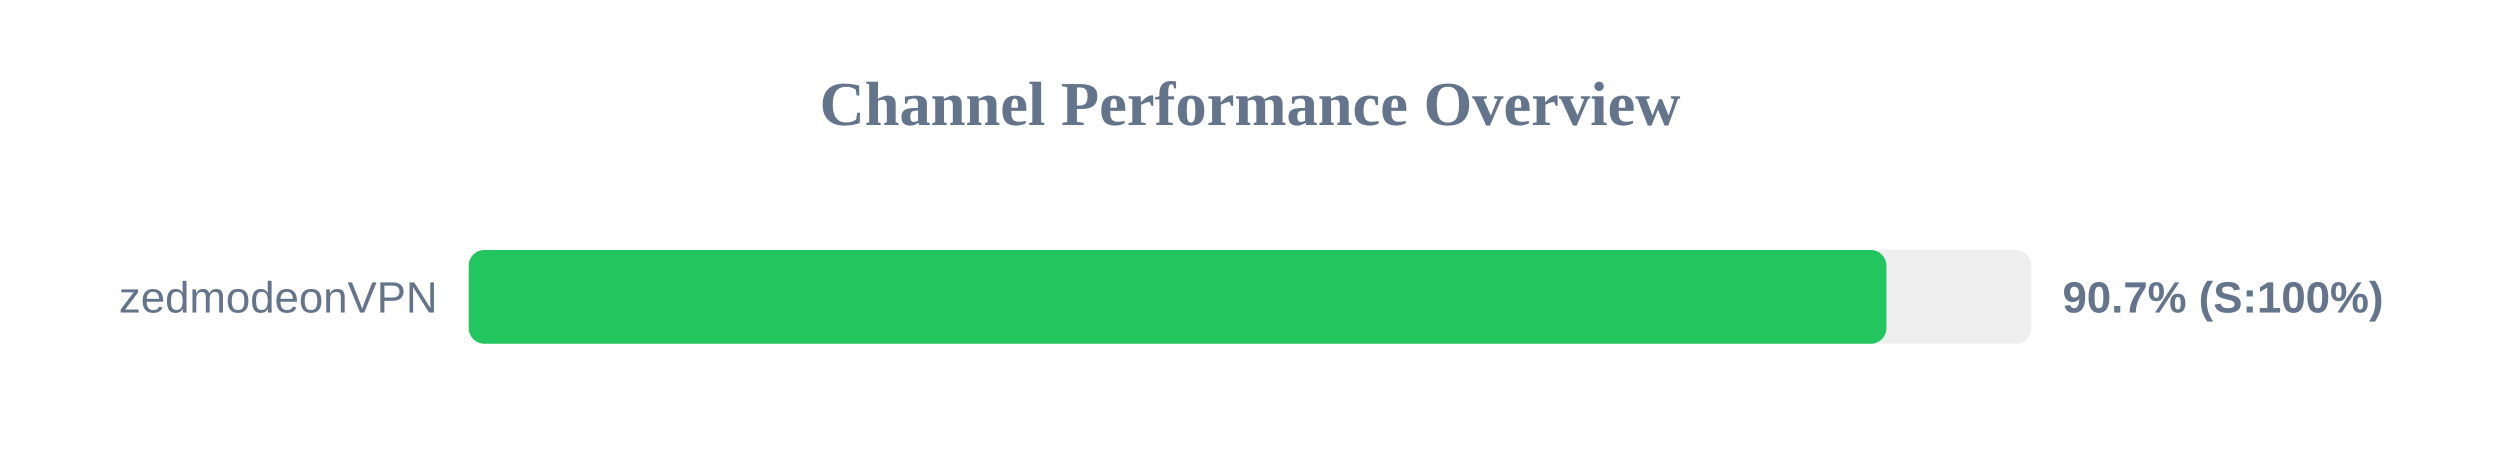
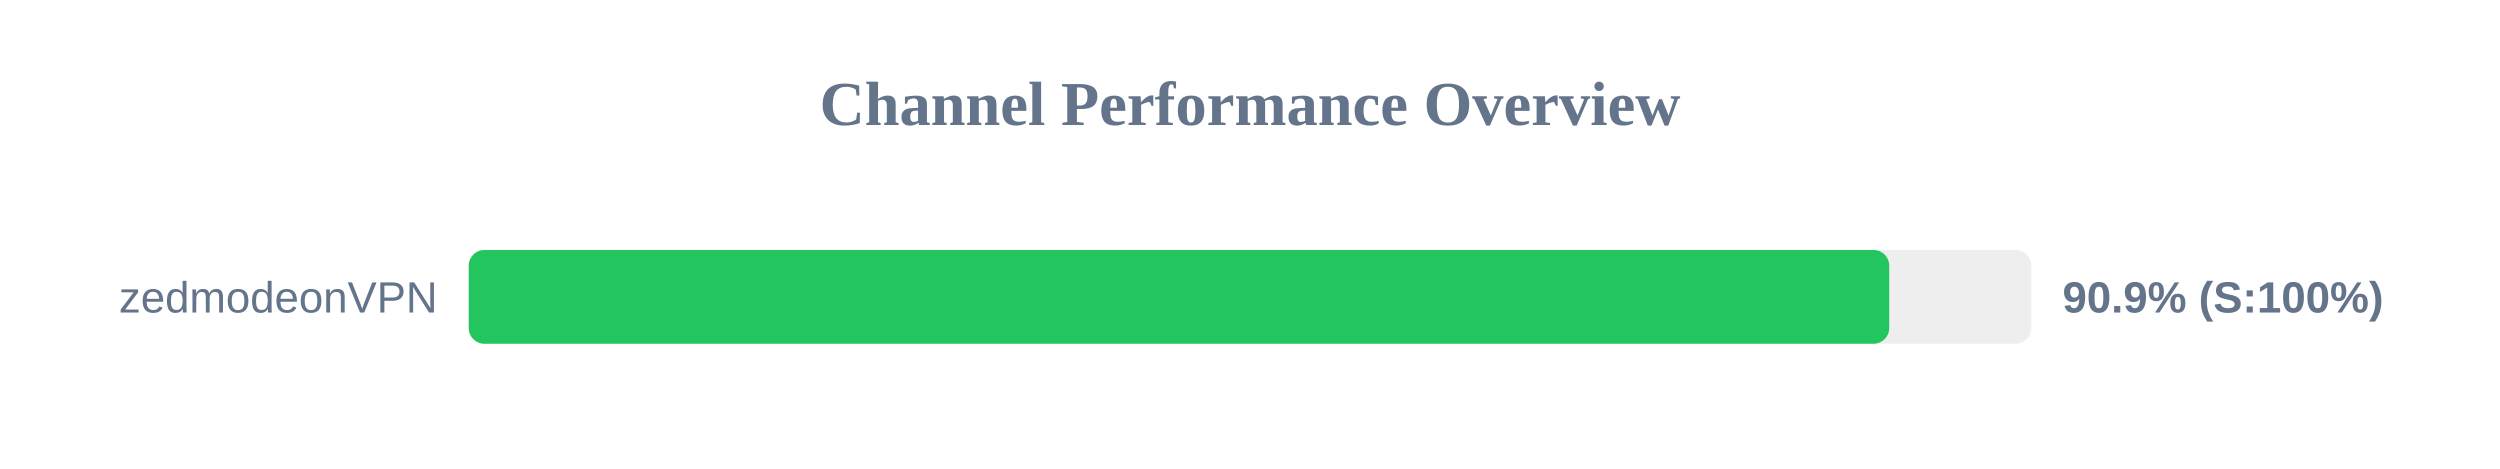
<svg xmlns="http://www.w3.org/2000/svg" width="800" height="150" version="1.1">
  <style>
        .row { font: 14px Arial; fill: #64748b; }
        .score { font: bold 14px Arial; fill: #64748b; }
    </style>
  <text x="400" y="40" text-anchor="middle" font-size="20px" font-weight="bold" fill="#64748b">Channel Performance Overview</text>
  <rect x="150" y="80" width="500" height="30" fill="#eee" rx="5" />
-   <rect x="150" y="80" width="453.65" height="30" fill="#22c55e" rx="5" />
+   <rect x="150" y="80" width="454.55" height="30" fill="#22c55e" rx="5" />
  <text x="140" y="100" text-anchor="end" class="row">zedmodeonVPN</text>
-   <text x="660" y="100" text-anchor="start" class="score">90.7% (S:100%)</text>
+   <text x="660" y="100" text-anchor="start" class="score">90.9% (S:100%)</text>
</svg>
